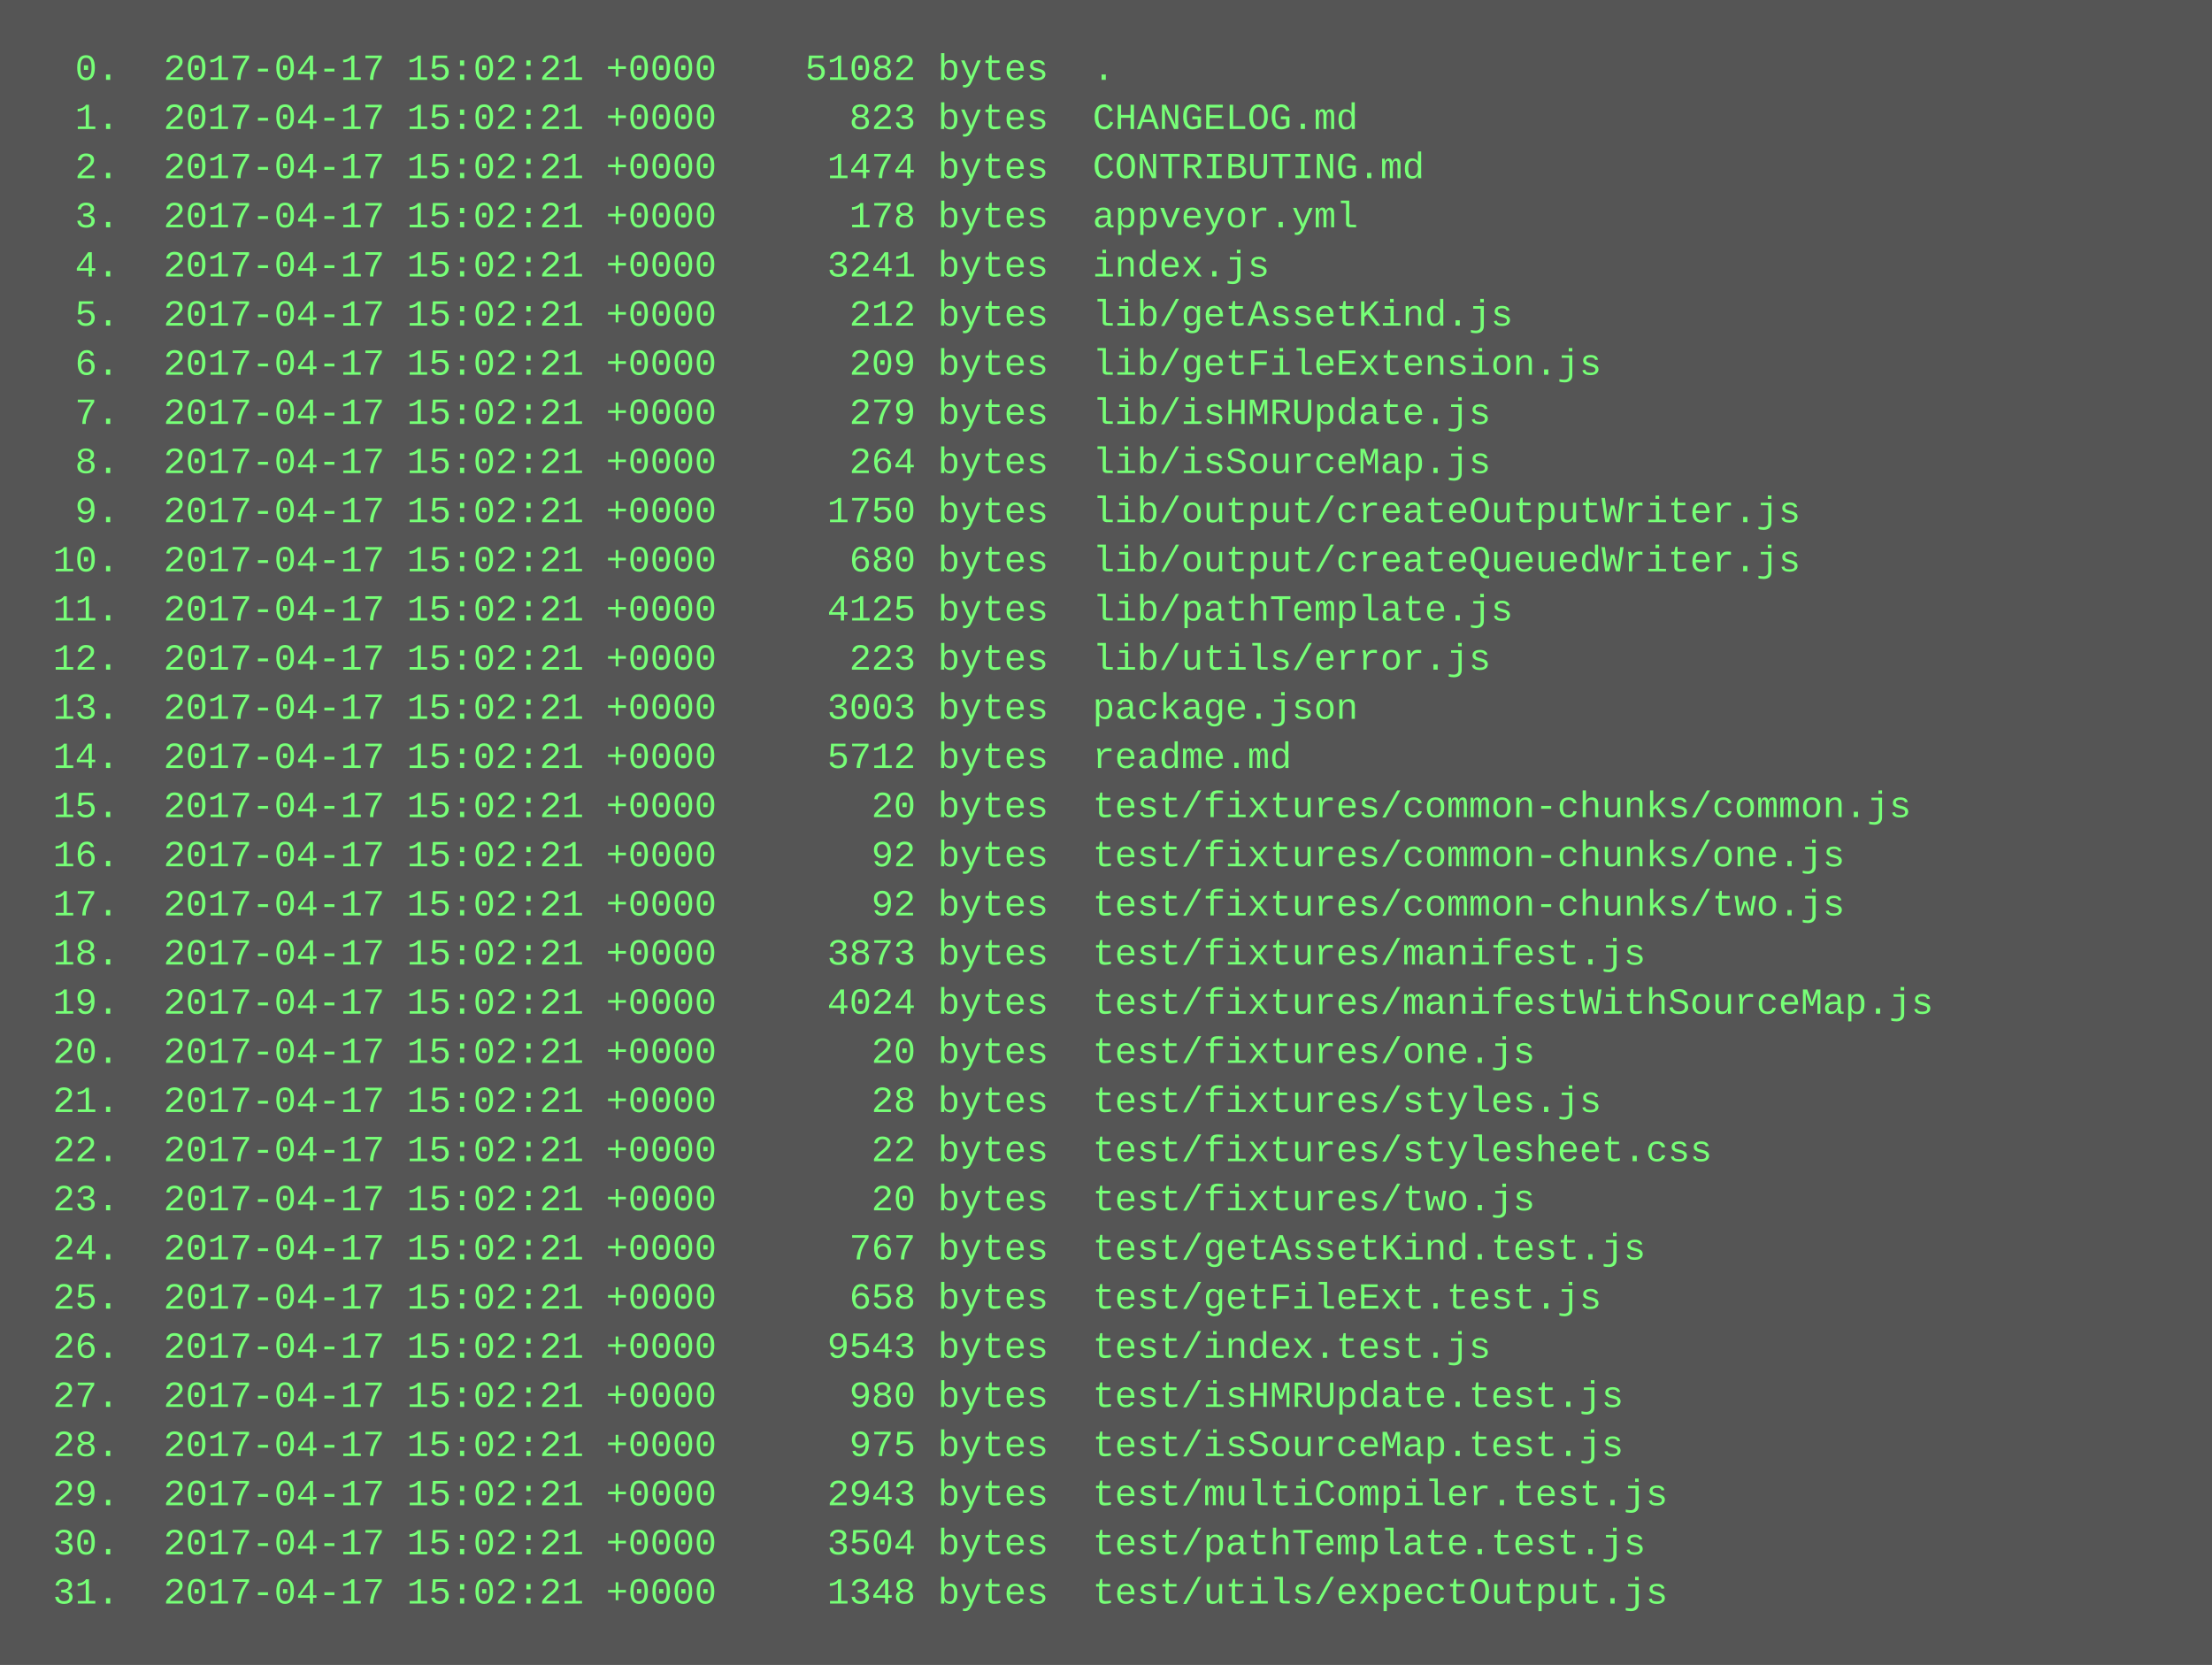
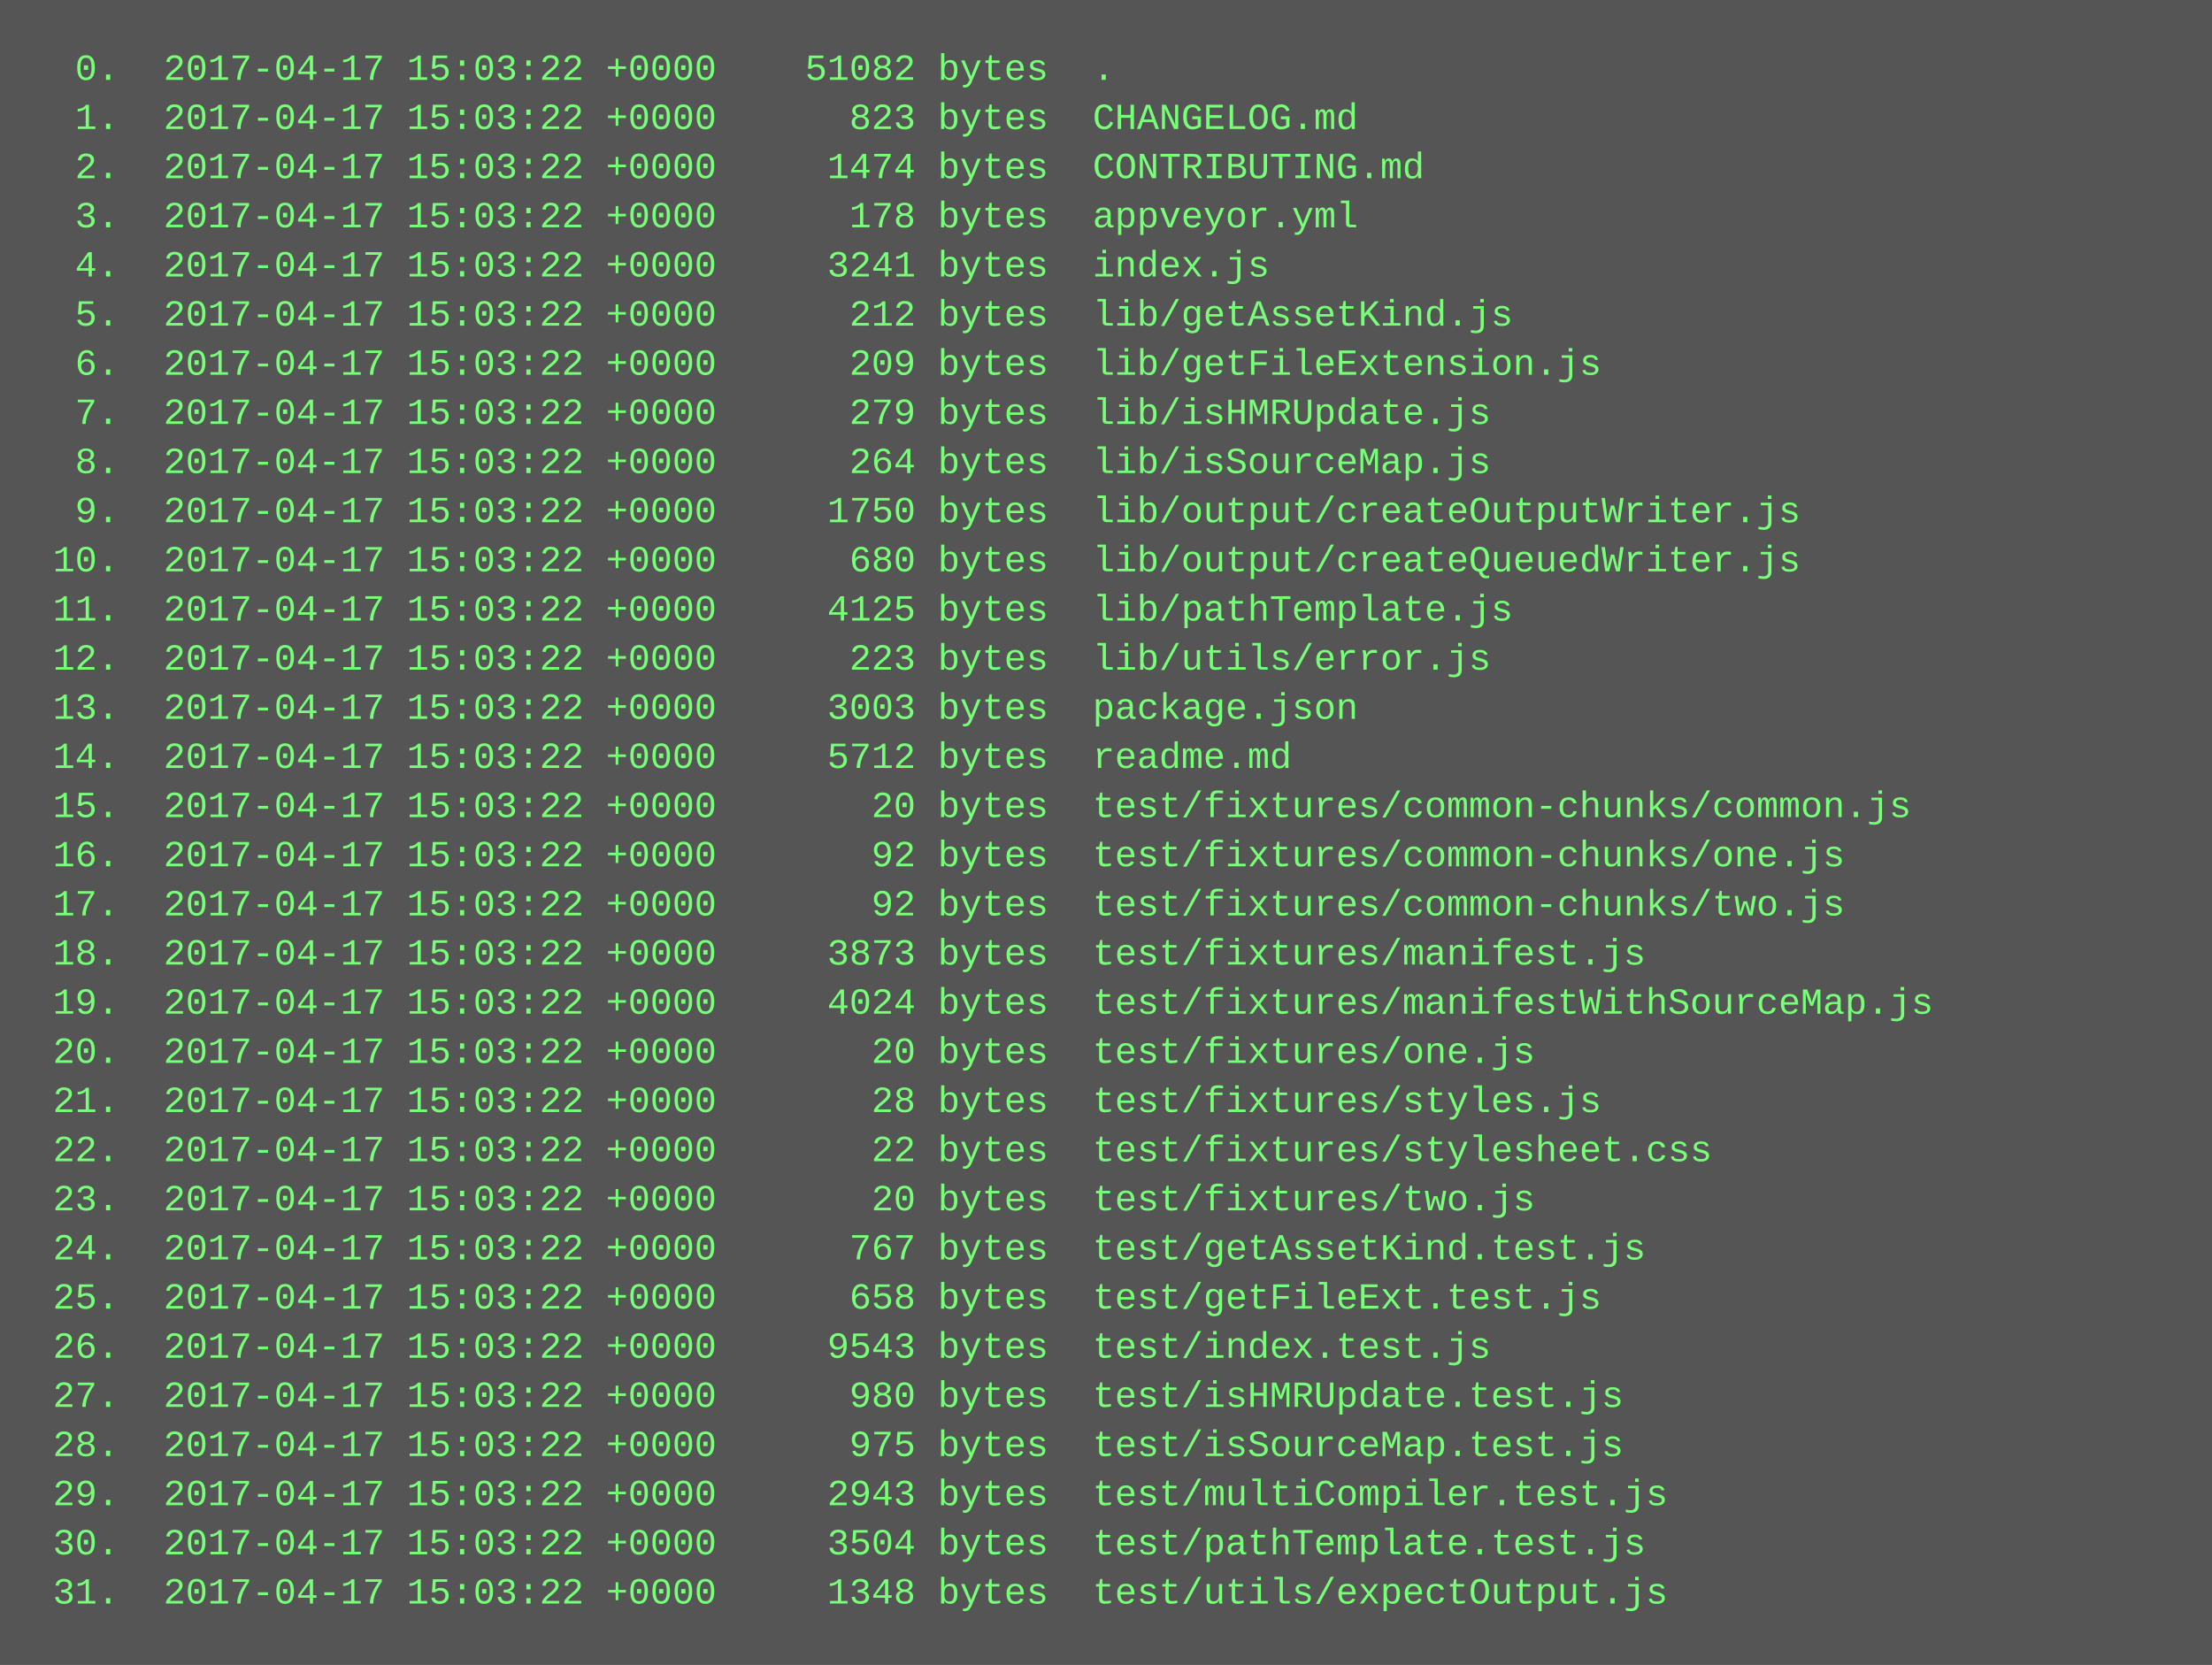
<svg xmlns="http://www.w3.org/2000/svg" height="542" width="720">
  <rect height="542" fill="#555" width="720" />
  <text fill="#7f7" font-family="Courier New" font-size="12" xml:space="preserve">
-     <tspan x="10" y="26">  0.  2017-04-17 15:02:21 +0000    51082 bytes  .</tspan>
-     <tspan x="10" y="42">  1.  2017-04-17 15:02:21 +0000      823 bytes  CHANGELOG.md</tspan>
-     <tspan x="10" y="58">  2.  2017-04-17 15:02:21 +0000     1474 bytes  CONTRIBUTING.md</tspan>
-     <tspan x="10" y="74">  3.  2017-04-17 15:02:21 +0000      178 bytes  appveyor.yml</tspan>
-     <tspan x="10" y="90">  4.  2017-04-17 15:02:21 +0000     3241 bytes  index.js</tspan>
-     <tspan x="10" y="106">  5.  2017-04-17 15:02:21 +0000      212 bytes  lib/getAssetKind.js</tspan>
-     <tspan x="10" y="122">  6.  2017-04-17 15:02:21 +0000      209 bytes  lib/getFileExtension.js</tspan>
-     <tspan x="10" y="138">  7.  2017-04-17 15:02:21 +0000      279 bytes  lib/isHMRUpdate.js</tspan>
-     <tspan x="10" y="154">  8.  2017-04-17 15:02:21 +0000      264 bytes  lib/isSourceMap.js</tspan>
-     <tspan x="10" y="170">  9.  2017-04-17 15:02:21 +0000     1750 bytes  lib/output/createOutputWriter.js</tspan>
-     <tspan x="10" y="186"> 10.  2017-04-17 15:02:21 +0000      680 bytes  lib/output/createQueuedWriter.js</tspan>
-     <tspan x="10" y="202"> 11.  2017-04-17 15:02:21 +0000     4125 bytes  lib/pathTemplate.js</tspan>
-     <tspan x="10" y="218"> 12.  2017-04-17 15:02:21 +0000      223 bytes  lib/utils/error.js</tspan>
-     <tspan x="10" y="234"> 13.  2017-04-17 15:02:21 +0000     3003 bytes  package.json</tspan>
-     <tspan x="10" y="250"> 14.  2017-04-17 15:02:21 +0000     5712 bytes  readme.md</tspan>
-     <tspan x="10" y="266"> 15.  2017-04-17 15:02:21 +0000       20 bytes  test/fixtures/common-chunks/common.js</tspan>
-     <tspan x="10" y="282"> 16.  2017-04-17 15:02:21 +0000       92 bytes  test/fixtures/common-chunks/one.js</tspan>
-     <tspan x="10" y="298"> 17.  2017-04-17 15:02:21 +0000       92 bytes  test/fixtures/common-chunks/two.js</tspan>
-     <tspan x="10" y="314"> 18.  2017-04-17 15:02:21 +0000     3873 bytes  test/fixtures/manifest.js</tspan>
-     <tspan x="10" y="330"> 19.  2017-04-17 15:02:21 +0000     4024 bytes  test/fixtures/manifestWithSourceMap.js</tspan>
-     <tspan x="10" y="346"> 20.  2017-04-17 15:02:21 +0000       20 bytes  test/fixtures/one.js</tspan>
-     <tspan x="10" y="362"> 21.  2017-04-17 15:02:21 +0000       28 bytes  test/fixtures/styles.js</tspan>
-     <tspan x="10" y="378"> 22.  2017-04-17 15:02:21 +0000       22 bytes  test/fixtures/stylesheet.css</tspan>
-     <tspan x="10" y="394"> 23.  2017-04-17 15:02:21 +0000       20 bytes  test/fixtures/two.js</tspan>
-     <tspan x="10" y="410"> 24.  2017-04-17 15:02:21 +0000      767 bytes  test/getAssetKind.test.js</tspan>
-     <tspan x="10" y="426"> 25.  2017-04-17 15:02:21 +0000      658 bytes  test/getFileExt.test.js</tspan>
-     <tspan x="10" y="442"> 26.  2017-04-17 15:02:21 +0000     9543 bytes  test/index.test.js</tspan>
-     <tspan x="10" y="458"> 27.  2017-04-17 15:02:21 +0000      980 bytes  test/isHMRUpdate.test.js</tspan>
-     <tspan x="10" y="474"> 28.  2017-04-17 15:02:21 +0000      975 bytes  test/isSourceMap.test.js</tspan>
-     <tspan x="10" y="490"> 29.  2017-04-17 15:02:21 +0000     2943 bytes  test/multiCompiler.test.js</tspan>
-     <tspan x="10" y="506"> 30.  2017-04-17 15:02:21 +0000     3504 bytes  test/pathTemplate.test.js</tspan>
-     <tspan x="10" y="522"> 31.  2017-04-17 15:02:21 +0000     1348 bytes  test/utils/expectOutput.js</tspan>
+     <tspan x="10" y="26">  0.  2017-04-17 15:03:22 +0000    51082 bytes  .</tspan>
+     <tspan x="10" y="42">  1.  2017-04-17 15:03:22 +0000      823 bytes  CHANGELOG.md</tspan>
+     <tspan x="10" y="58">  2.  2017-04-17 15:03:22 +0000     1474 bytes  CONTRIBUTING.md</tspan>
+     <tspan x="10" y="74">  3.  2017-04-17 15:03:22 +0000      178 bytes  appveyor.yml</tspan>
+     <tspan x="10" y="90">  4.  2017-04-17 15:03:22 +0000     3241 bytes  index.js</tspan>
+     <tspan x="10" y="106">  5.  2017-04-17 15:03:22 +0000      212 bytes  lib/getAssetKind.js</tspan>
+     <tspan x="10" y="122">  6.  2017-04-17 15:03:22 +0000      209 bytes  lib/getFileExtension.js</tspan>
+     <tspan x="10" y="138">  7.  2017-04-17 15:03:22 +0000      279 bytes  lib/isHMRUpdate.js</tspan>
+     <tspan x="10" y="154">  8.  2017-04-17 15:03:22 +0000      264 bytes  lib/isSourceMap.js</tspan>
+     <tspan x="10" y="170">  9.  2017-04-17 15:03:22 +0000     1750 bytes  lib/output/createOutputWriter.js</tspan>
+     <tspan x="10" y="186"> 10.  2017-04-17 15:03:22 +0000      680 bytes  lib/output/createQueuedWriter.js</tspan>
+     <tspan x="10" y="202"> 11.  2017-04-17 15:03:22 +0000     4125 bytes  lib/pathTemplate.js</tspan>
+     <tspan x="10" y="218"> 12.  2017-04-17 15:03:22 +0000      223 bytes  lib/utils/error.js</tspan>
+     <tspan x="10" y="234"> 13.  2017-04-17 15:03:22 +0000     3003 bytes  package.json</tspan>
+     <tspan x="10" y="250"> 14.  2017-04-17 15:03:22 +0000     5712 bytes  readme.md</tspan>
+     <tspan x="10" y="266"> 15.  2017-04-17 15:03:22 +0000       20 bytes  test/fixtures/common-chunks/common.js</tspan>
+     <tspan x="10" y="282"> 16.  2017-04-17 15:03:22 +0000       92 bytes  test/fixtures/common-chunks/one.js</tspan>
+     <tspan x="10" y="298"> 17.  2017-04-17 15:03:22 +0000       92 bytes  test/fixtures/common-chunks/two.js</tspan>
+     <tspan x="10" y="314"> 18.  2017-04-17 15:03:22 +0000     3873 bytes  test/fixtures/manifest.js</tspan>
+     <tspan x="10" y="330"> 19.  2017-04-17 15:03:22 +0000     4024 bytes  test/fixtures/manifestWithSourceMap.js</tspan>
+     <tspan x="10" y="346"> 20.  2017-04-17 15:03:22 +0000       20 bytes  test/fixtures/one.js</tspan>
+     <tspan x="10" y="362"> 21.  2017-04-17 15:03:22 +0000       28 bytes  test/fixtures/styles.js</tspan>
+     <tspan x="10" y="378"> 22.  2017-04-17 15:03:22 +0000       22 bytes  test/fixtures/stylesheet.css</tspan>
+     <tspan x="10" y="394"> 23.  2017-04-17 15:03:22 +0000       20 bytes  test/fixtures/two.js</tspan>
+     <tspan x="10" y="410"> 24.  2017-04-17 15:03:22 +0000      767 bytes  test/getAssetKind.test.js</tspan>
+     <tspan x="10" y="426"> 25.  2017-04-17 15:03:22 +0000      658 bytes  test/getFileExt.test.js</tspan>
+     <tspan x="10" y="442"> 26.  2017-04-17 15:03:22 +0000     9543 bytes  test/index.test.js</tspan>
+     <tspan x="10" y="458"> 27.  2017-04-17 15:03:22 +0000      980 bytes  test/isHMRUpdate.test.js</tspan>
+     <tspan x="10" y="474"> 28.  2017-04-17 15:03:22 +0000      975 bytes  test/isSourceMap.test.js</tspan>
+     <tspan x="10" y="490"> 29.  2017-04-17 15:03:22 +0000     2943 bytes  test/multiCompiler.test.js</tspan>
+     <tspan x="10" y="506"> 30.  2017-04-17 15:03:22 +0000     3504 bytes  test/pathTemplate.test.js</tspan>
+     <tspan x="10" y="522"> 31.  2017-04-17 15:03:22 +0000     1348 bytes  test/utils/expectOutput.js</tspan>
  </text>
</svg>
